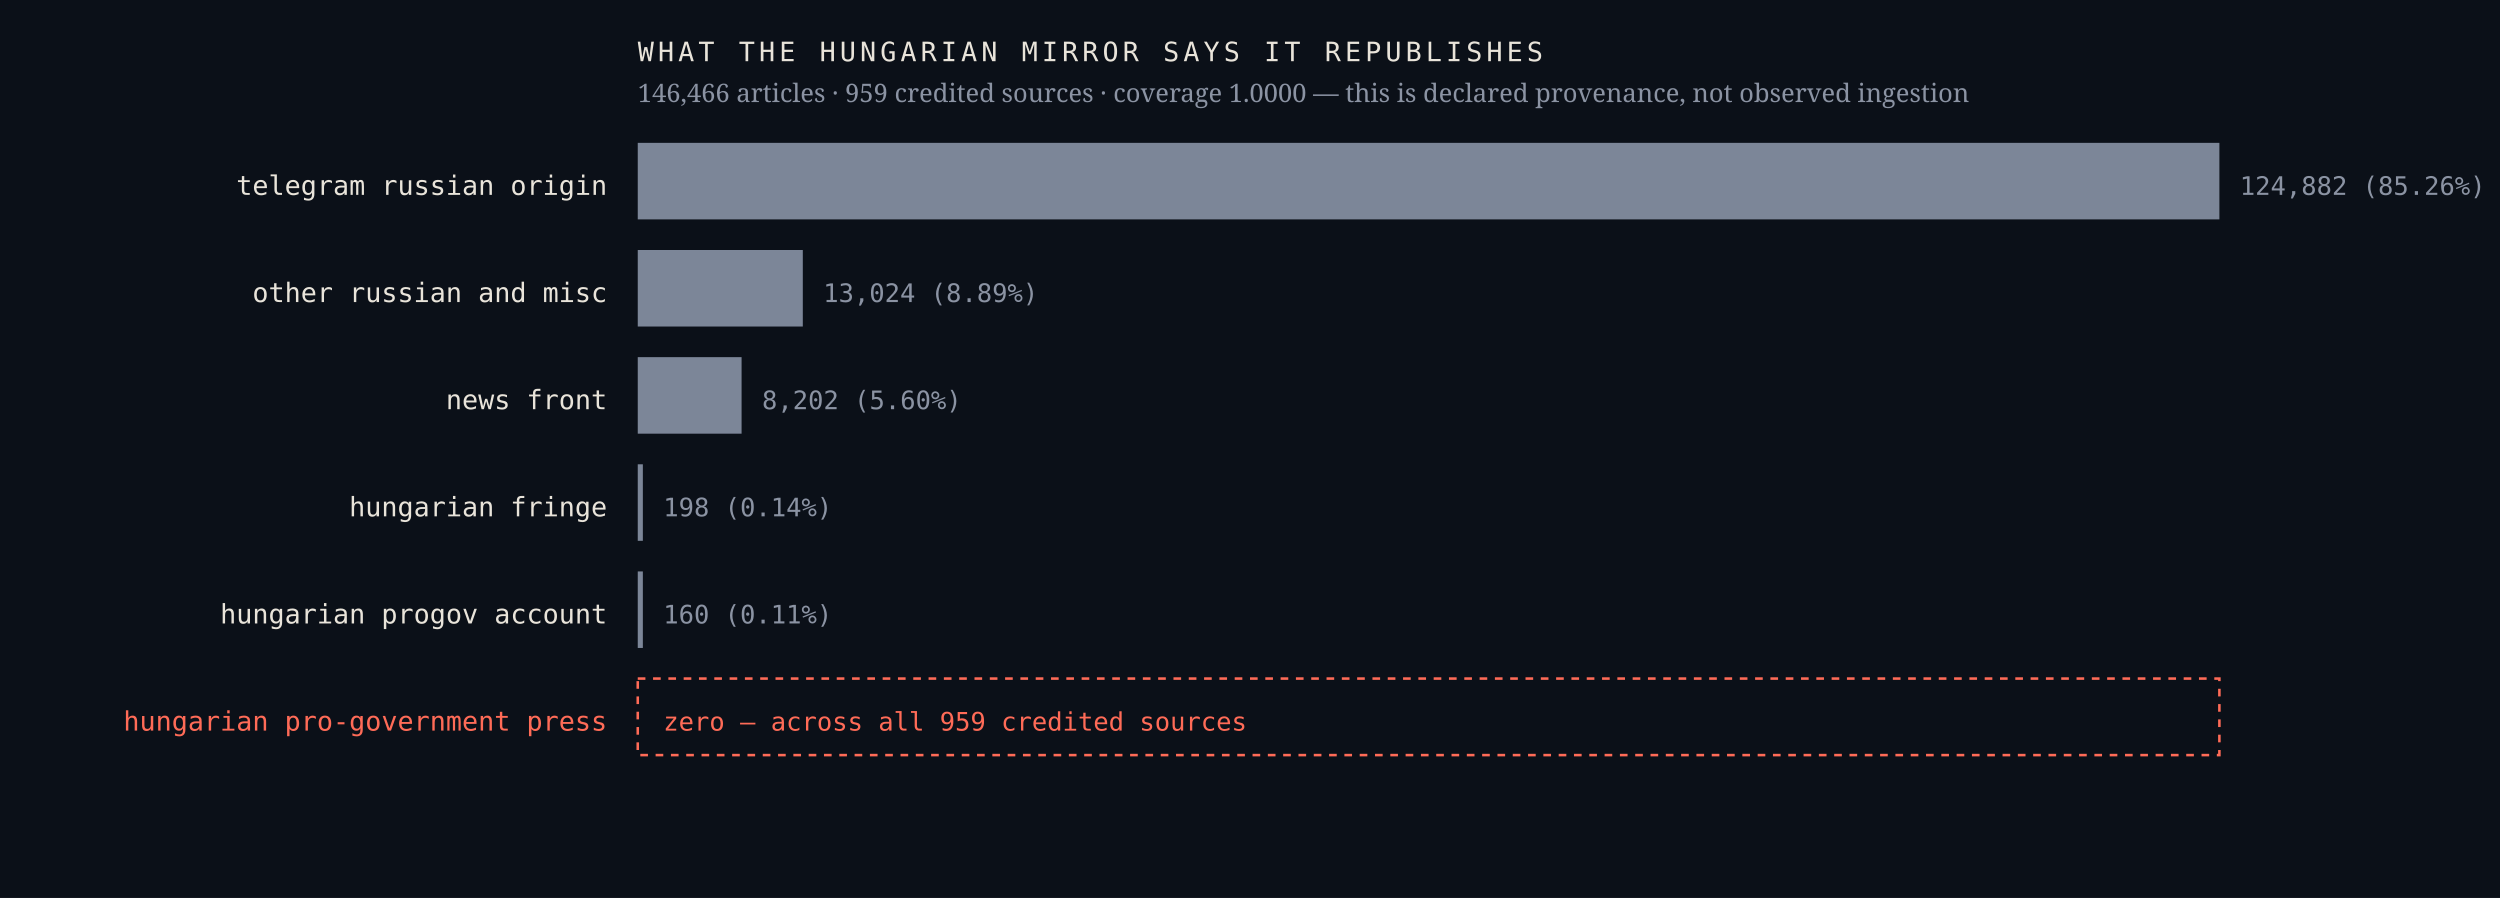
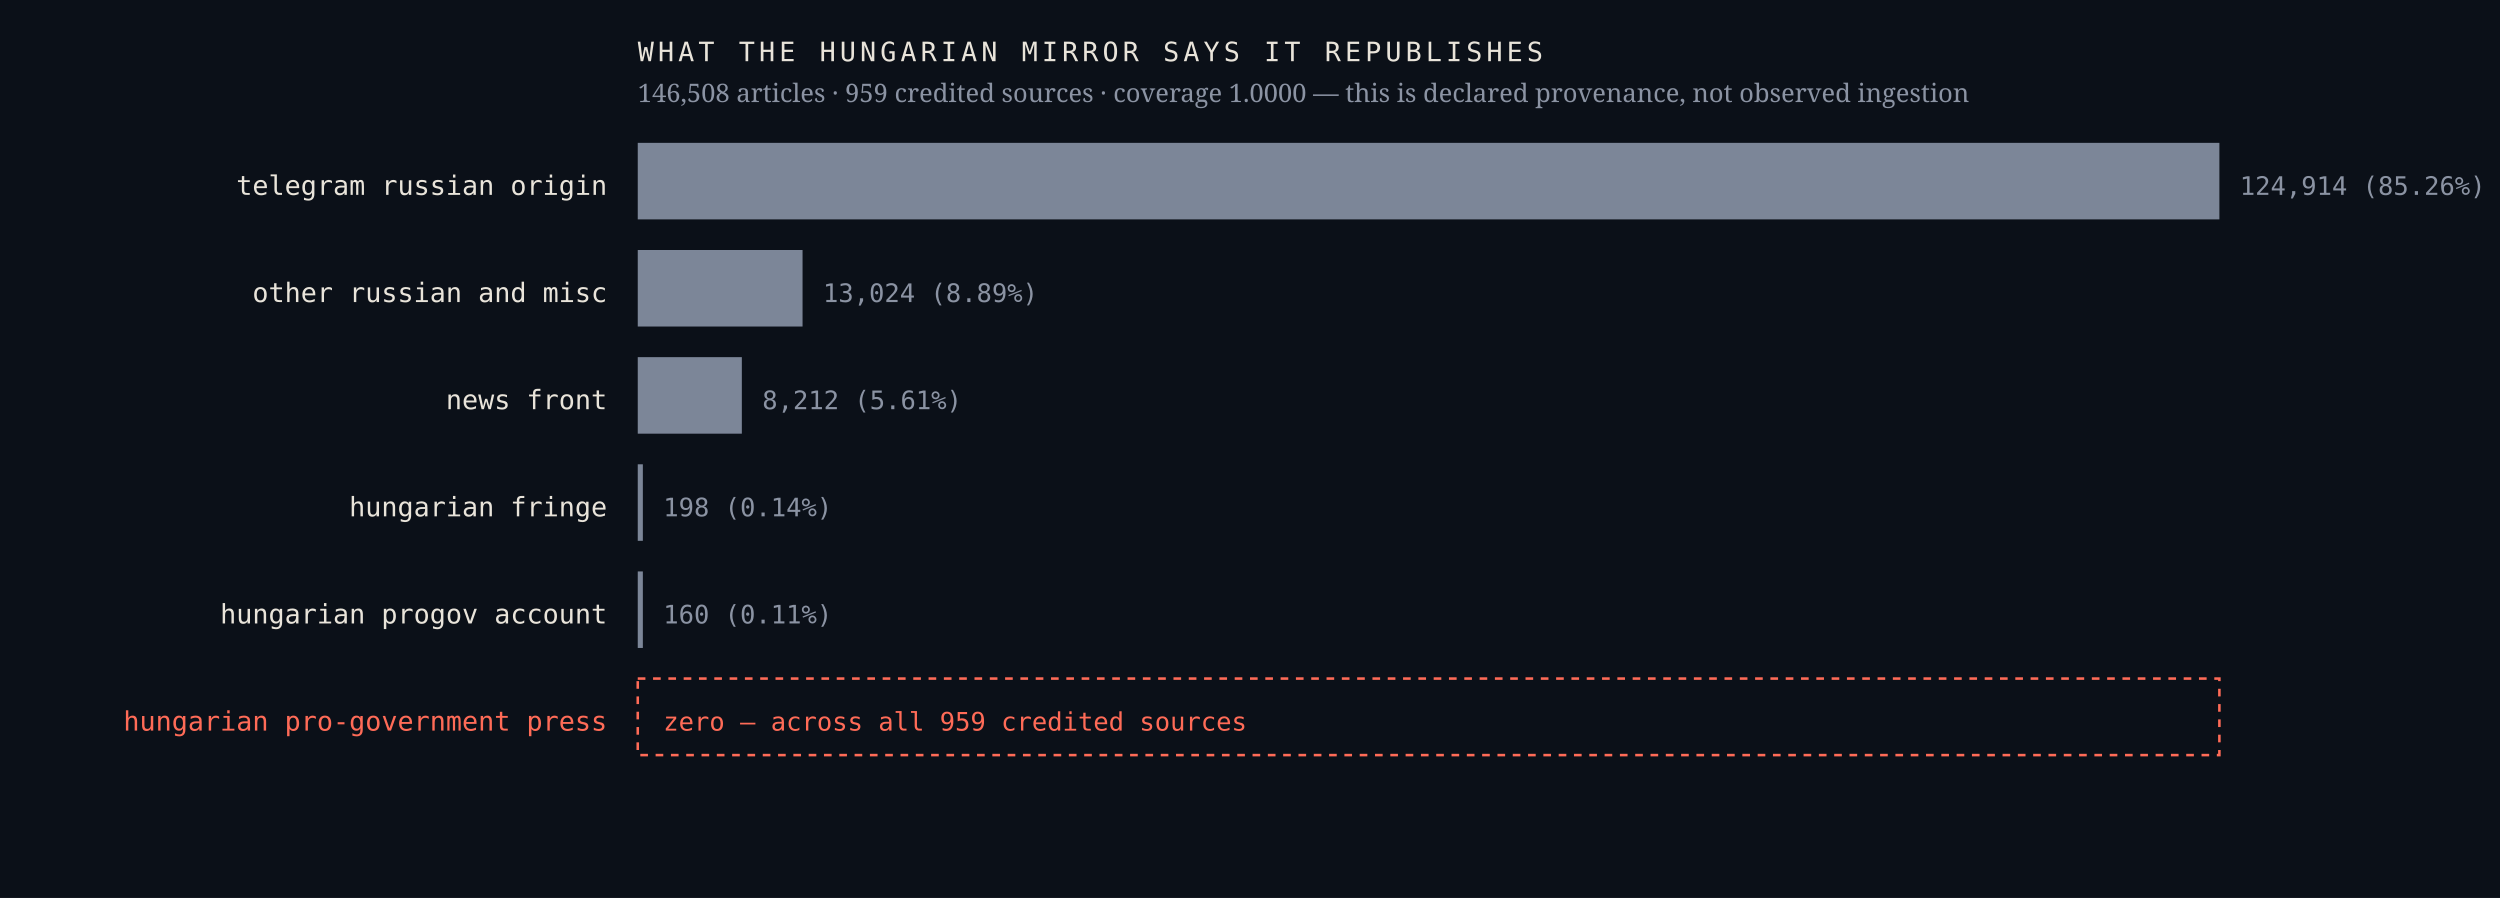
<svg xmlns="http://www.w3.org/2000/svg" viewBox="0 0 980 352" width="980" height="352" role="img" aria-label="Sources the Hungarian mirror credits, by article count, with an explicit zero row for the Hungarian pro-government press">
  <rect width="980" height="352" fill="#0b1018" />
  <text x="238.0" y="76.4" font-family="ui-monospace,'IBM Plex Mono',Menlo,monospace" font-size="10.5" font-weight="400" letter-spacing="0" fill="#e9e4da" text-anchor="end">telegram russian origin</text>
  <rect x="250" y="56" width="620.0" height="30" fill="#7c8698" />
-   <text x="878.0" y="76.4" font-family="ui-monospace,'IBM Plex Mono',Menlo,monospace" font-size="10" font-weight="400" letter-spacing="0" fill="#8b93a3" text-anchor="start">124,882  (85.26%)</text>
+   <text x="878.0" y="76.4" font-family="ui-monospace,'IBM Plex Mono',Menlo,monospace" font-size="10" font-weight="400" letter-spacing="0" fill="#8b93a3" text-anchor="start">124,914  (85.26%)</text>
  <text x="238.0" y="118.4" font-family="ui-monospace,'IBM Plex Mono',Menlo,monospace" font-size="10.5" font-weight="400" letter-spacing="0" fill="#e9e4da" text-anchor="end">other russian and misc</text>
-   <rect x="250" y="98" width="64.7" height="30" fill="#7c8698" />
-   <text x="322.7" y="118.4" font-family="ui-monospace,'IBM Plex Mono',Menlo,monospace" font-size="10" font-weight="400" letter-spacing="0" fill="#8b93a3" text-anchor="start">13,024  (8.89%)</text>
+   <rect x="250" y="98" width="64.6" height="30" fill="#7c8698" />
+   <text x="322.6" y="118.4" font-family="ui-monospace,'IBM Plex Mono',Menlo,monospace" font-size="10" font-weight="400" letter-spacing="0" fill="#8b93a3" text-anchor="start">13,024  (8.89%)</text>
  <text x="238.0" y="160.4" font-family="ui-monospace,'IBM Plex Mono',Menlo,monospace" font-size="10.5" font-weight="400" letter-spacing="0" fill="#e9e4da" text-anchor="end">news front</text>
-   <rect x="250" y="140" width="40.7" height="30" fill="#7c8698" />
-   <text x="298.7" y="160.4" font-family="ui-monospace,'IBM Plex Mono',Menlo,monospace" font-size="10" font-weight="400" letter-spacing="0" fill="#8b93a3" text-anchor="start">8,202  (5.60%)</text>
+   <rect x="250" y="140" width="40.8" height="30" fill="#7c8698" />
+   <text x="298.8" y="160.4" font-family="ui-monospace,'IBM Plex Mono',Menlo,monospace" font-size="10" font-weight="400" letter-spacing="0" fill="#8b93a3" text-anchor="start">8,212  (5.61%)</text>
  <text x="238.0" y="202.4" font-family="ui-monospace,'IBM Plex Mono',Menlo,monospace" font-size="10.5" font-weight="400" letter-spacing="0" fill="#e9e4da" text-anchor="end">hungarian fringe</text>
  <rect x="250" y="182" width="2.0" height="30" fill="#7c8698" />
  <text x="260.0" y="202.4" font-family="ui-monospace,'IBM Plex Mono',Menlo,monospace" font-size="10" font-weight="400" letter-spacing="0" fill="#8b93a3" text-anchor="start">198  (0.14%)</text>
  <text x="238.0" y="244.4" font-family="ui-monospace,'IBM Plex Mono',Menlo,monospace" font-size="10.5" font-weight="400" letter-spacing="0" fill="#e9e4da" text-anchor="end">hungarian progov account</text>
  <rect x="250" y="224" width="2.0" height="30" fill="#7c8698" />
  <text x="260.0" y="244.4" font-family="ui-monospace,'IBM Plex Mono',Menlo,monospace" font-size="10" font-weight="400" letter-spacing="0" fill="#8b93a3" text-anchor="start">160  (0.11%)</text>
  <text x="238.0" y="286.4" font-family="ui-monospace,'IBM Plex Mono',Menlo,monospace" font-size="10.5" font-weight="500" letter-spacing="0" fill="#ff6b57" text-anchor="end">hungarian pro-government press</text>
  <rect x="250" y="266" width="620" height="30" fill="none" stroke="#ff6b57" stroke-width="1" stroke-dasharray="3 3" />
  <text x="260.0" y="286.4" font-family="ui-monospace,'IBM Plex Mono',Menlo,monospace" font-size="10" font-weight="500" letter-spacing="0" fill="#ff6b57" text-anchor="start">zero — across all 959 credited sources</text>
  <text x="250.0" y="24.0" font-family="ui-monospace,'IBM Plex Mono',Menlo,monospace" font-size="10.5" font-weight="400" letter-spacing="1.6" fill="#e9e4da" text-anchor="start">WHAT THE HUNGARIAN MIRROR SAYS IT REPUBLISHES</text>
-   <text x="250.0" y="40.0" font-family="'Newsreader',Georgia,serif" font-size="10" font-weight="400" letter-spacing="0" fill="#8b93a3" text-anchor="start">146,466 articles · 959 credited sources · coverage 1.0000 — this is declared provenance, not observed ingestion</text>
+   <text x="250.0" y="40.0" font-family="'Newsreader',Georgia,serif" font-size="10" font-weight="400" letter-spacing="0" fill="#8b93a3" text-anchor="start">146,508 articles · 959 credited sources · coverage 1.0000 — this is declared provenance, not observed ingestion</text>
</svg>
